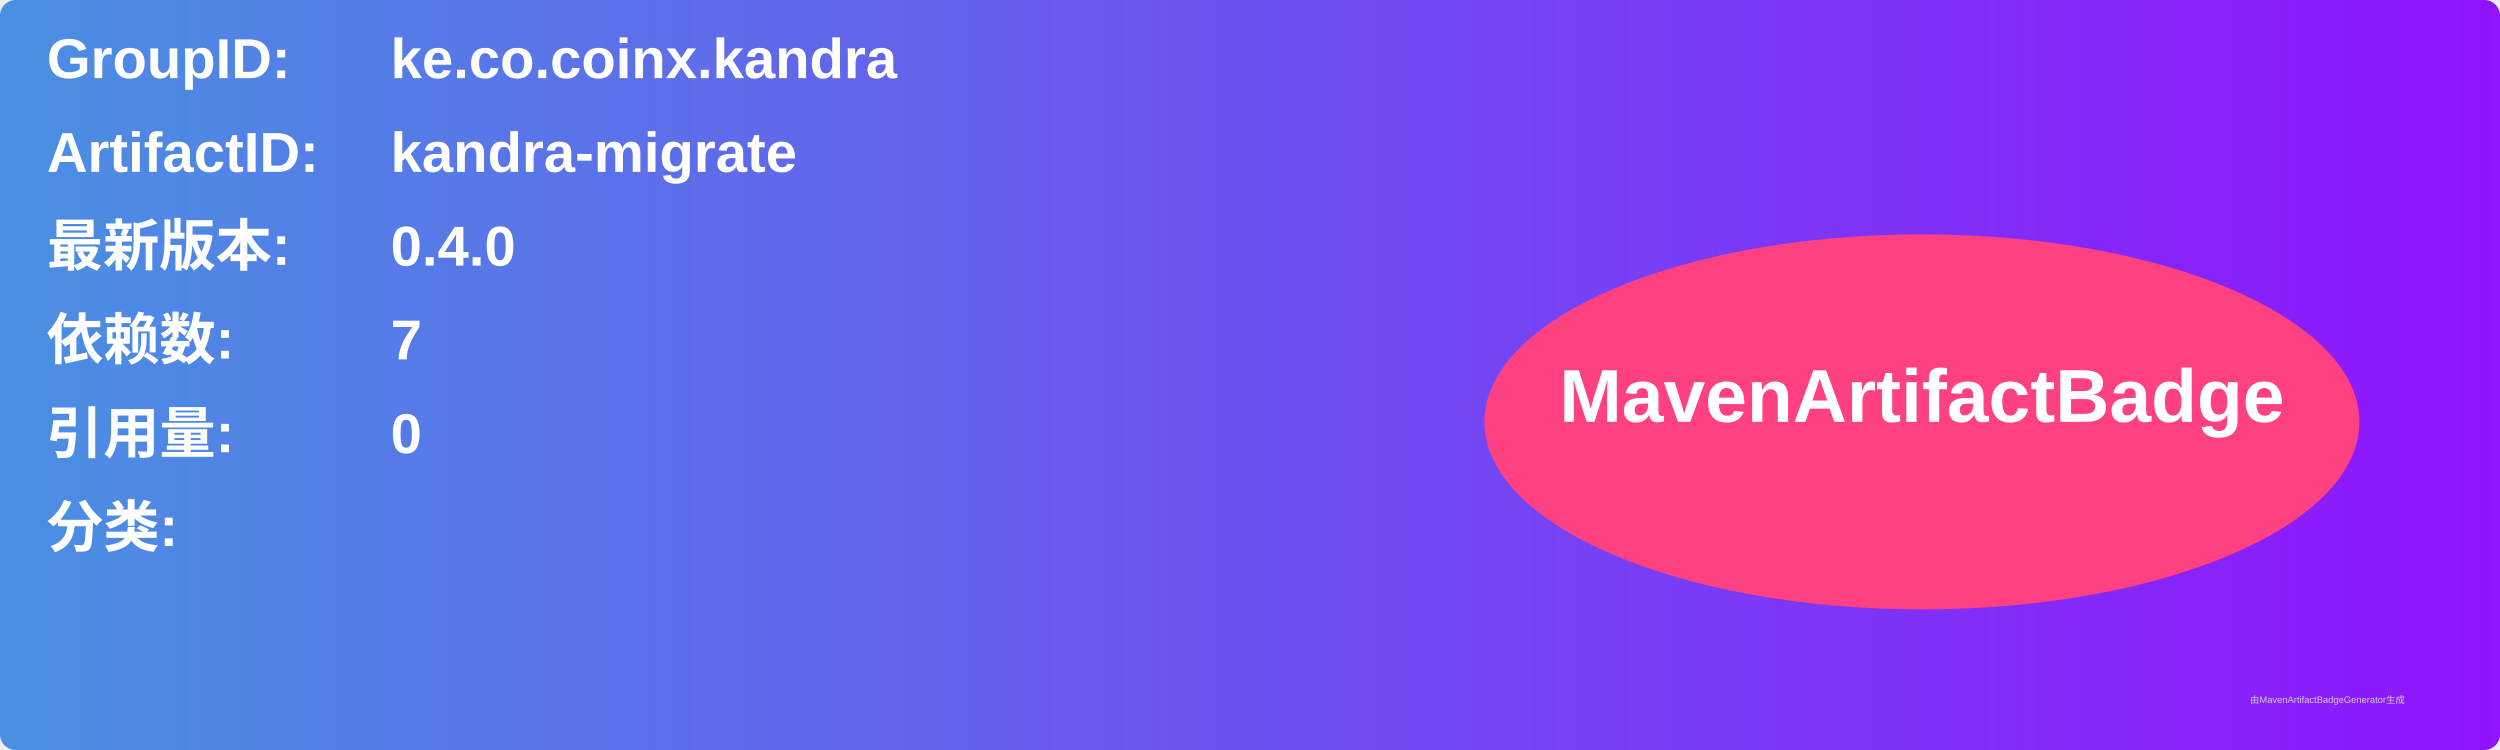
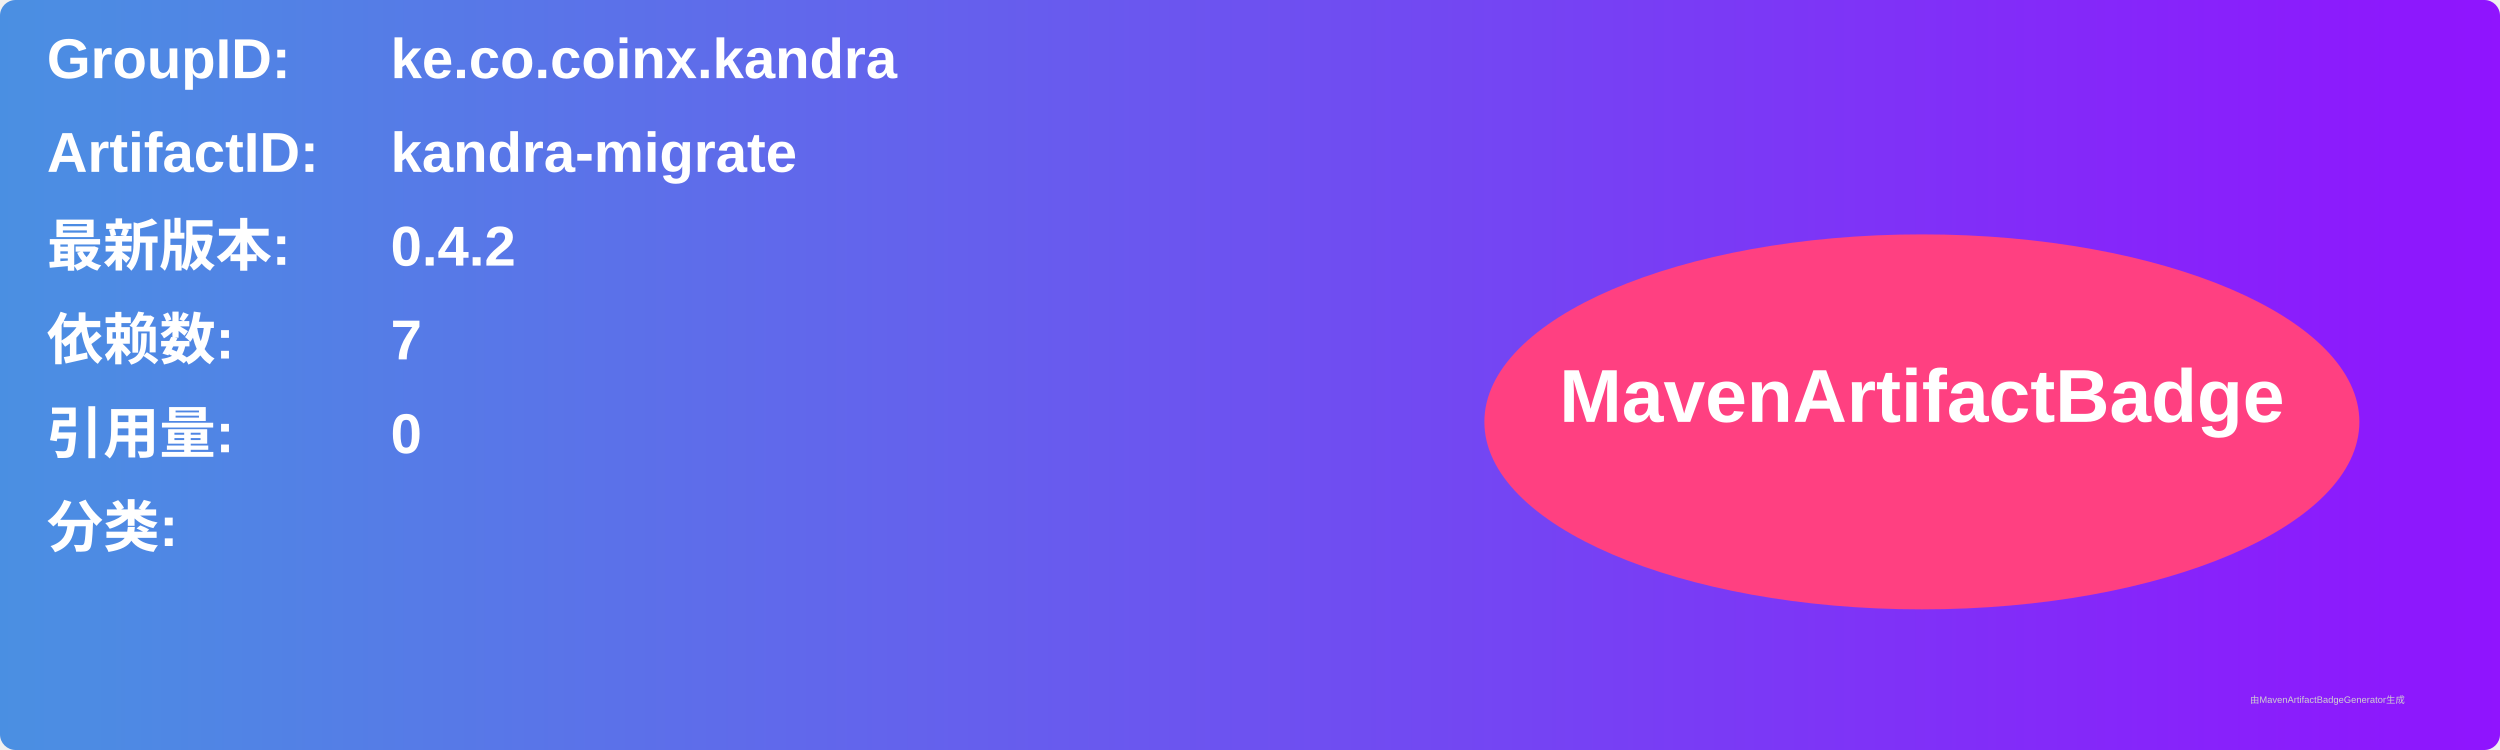
<svg xmlns="http://www.w3.org/2000/svg" width="800" height="240" viewBox="0 0 800 240">
  <linearGradient id="grad" x1="0%" y1="0%" x2="100%" y2="0%">
    <stop offset="0%" stop-color="#4a90e2" />
    <stop offset="100%" stop-color="#9013fe" />
  </linearGradient>
  <rect width="100%" height="100%" rx="5" ry="5" fill="url(#grad)" />
  <g transform="translate(15, 15)">
    <text x="0" y="10" font-family="Arial" font-size="18" fill="white" font-weight="bold" width="260">GroupID:</text>
    <text x="110" y="10" font-family="Arial" font-size="18" fill="white" font-weight="bold" width="460">ke.co.coinx.kandra</text>
    <text x="0" y="40" font-family="Arial" font-size="18" fill="white" font-weight="bold" width="260">ArtifactID:</text>
    <text x="110" y="40" font-family="Arial" font-size="18" fill="white" font-weight="bold" width="460">kandra-migrate</text>
    <text x="0" y="70" font-family="Arial" font-size="18" fill="white" font-weight="bold">最新版本:</text>
    <text x="110" y="70" font-family="Arial" font-size="18" fill="white" font-weight="bold">
-       <tspan font-weight="bold">0.4.0</tspan>
+       <tspan font-weight="bold">0.4.2</tspan>
    </text>
    <text x="0" y="100" font-family="Arial" font-size="18" fill="white" font-weight="bold">依赖数: </text>
    <text x="110" y="100" font-family="Arial" font-size="18" fill="white">
      <tspan font-weight="bold">7</tspan>
    </text>
    <text x="0" y="130" font-family="Arial" font-size="18" fill="white" font-weight="bold">引用量: </text>
    <text x="110" y="130" font-family="Arial" font-size="18" fill="white">
      <tspan font-weight="bold">0</tspan>
    </text>
    <text x="0" y="160" font-family="Arial" font-size="18" fill="white" font-weight="bold">分类:</text>
    <text x="10" y="190" font-family="Arial" font-size="10" fill="white">
      <tspan font-weight="bold" />
    </text>
    <ellipse cx="600" cy="120" rx="140" ry="60" fill="#ff4081" />
    <text x="600" y="120" text-anchor="middle" font-family="Arial" font-size="24" fill="white" font-weight="bold">MavenArtifactBadge</text>
  </g>
  <text x="720" y="225" font-family="Arial" font-size="3" fill="#d0d0d0">由MavenArtifactBadgeGenerator生成</text>
</svg>
